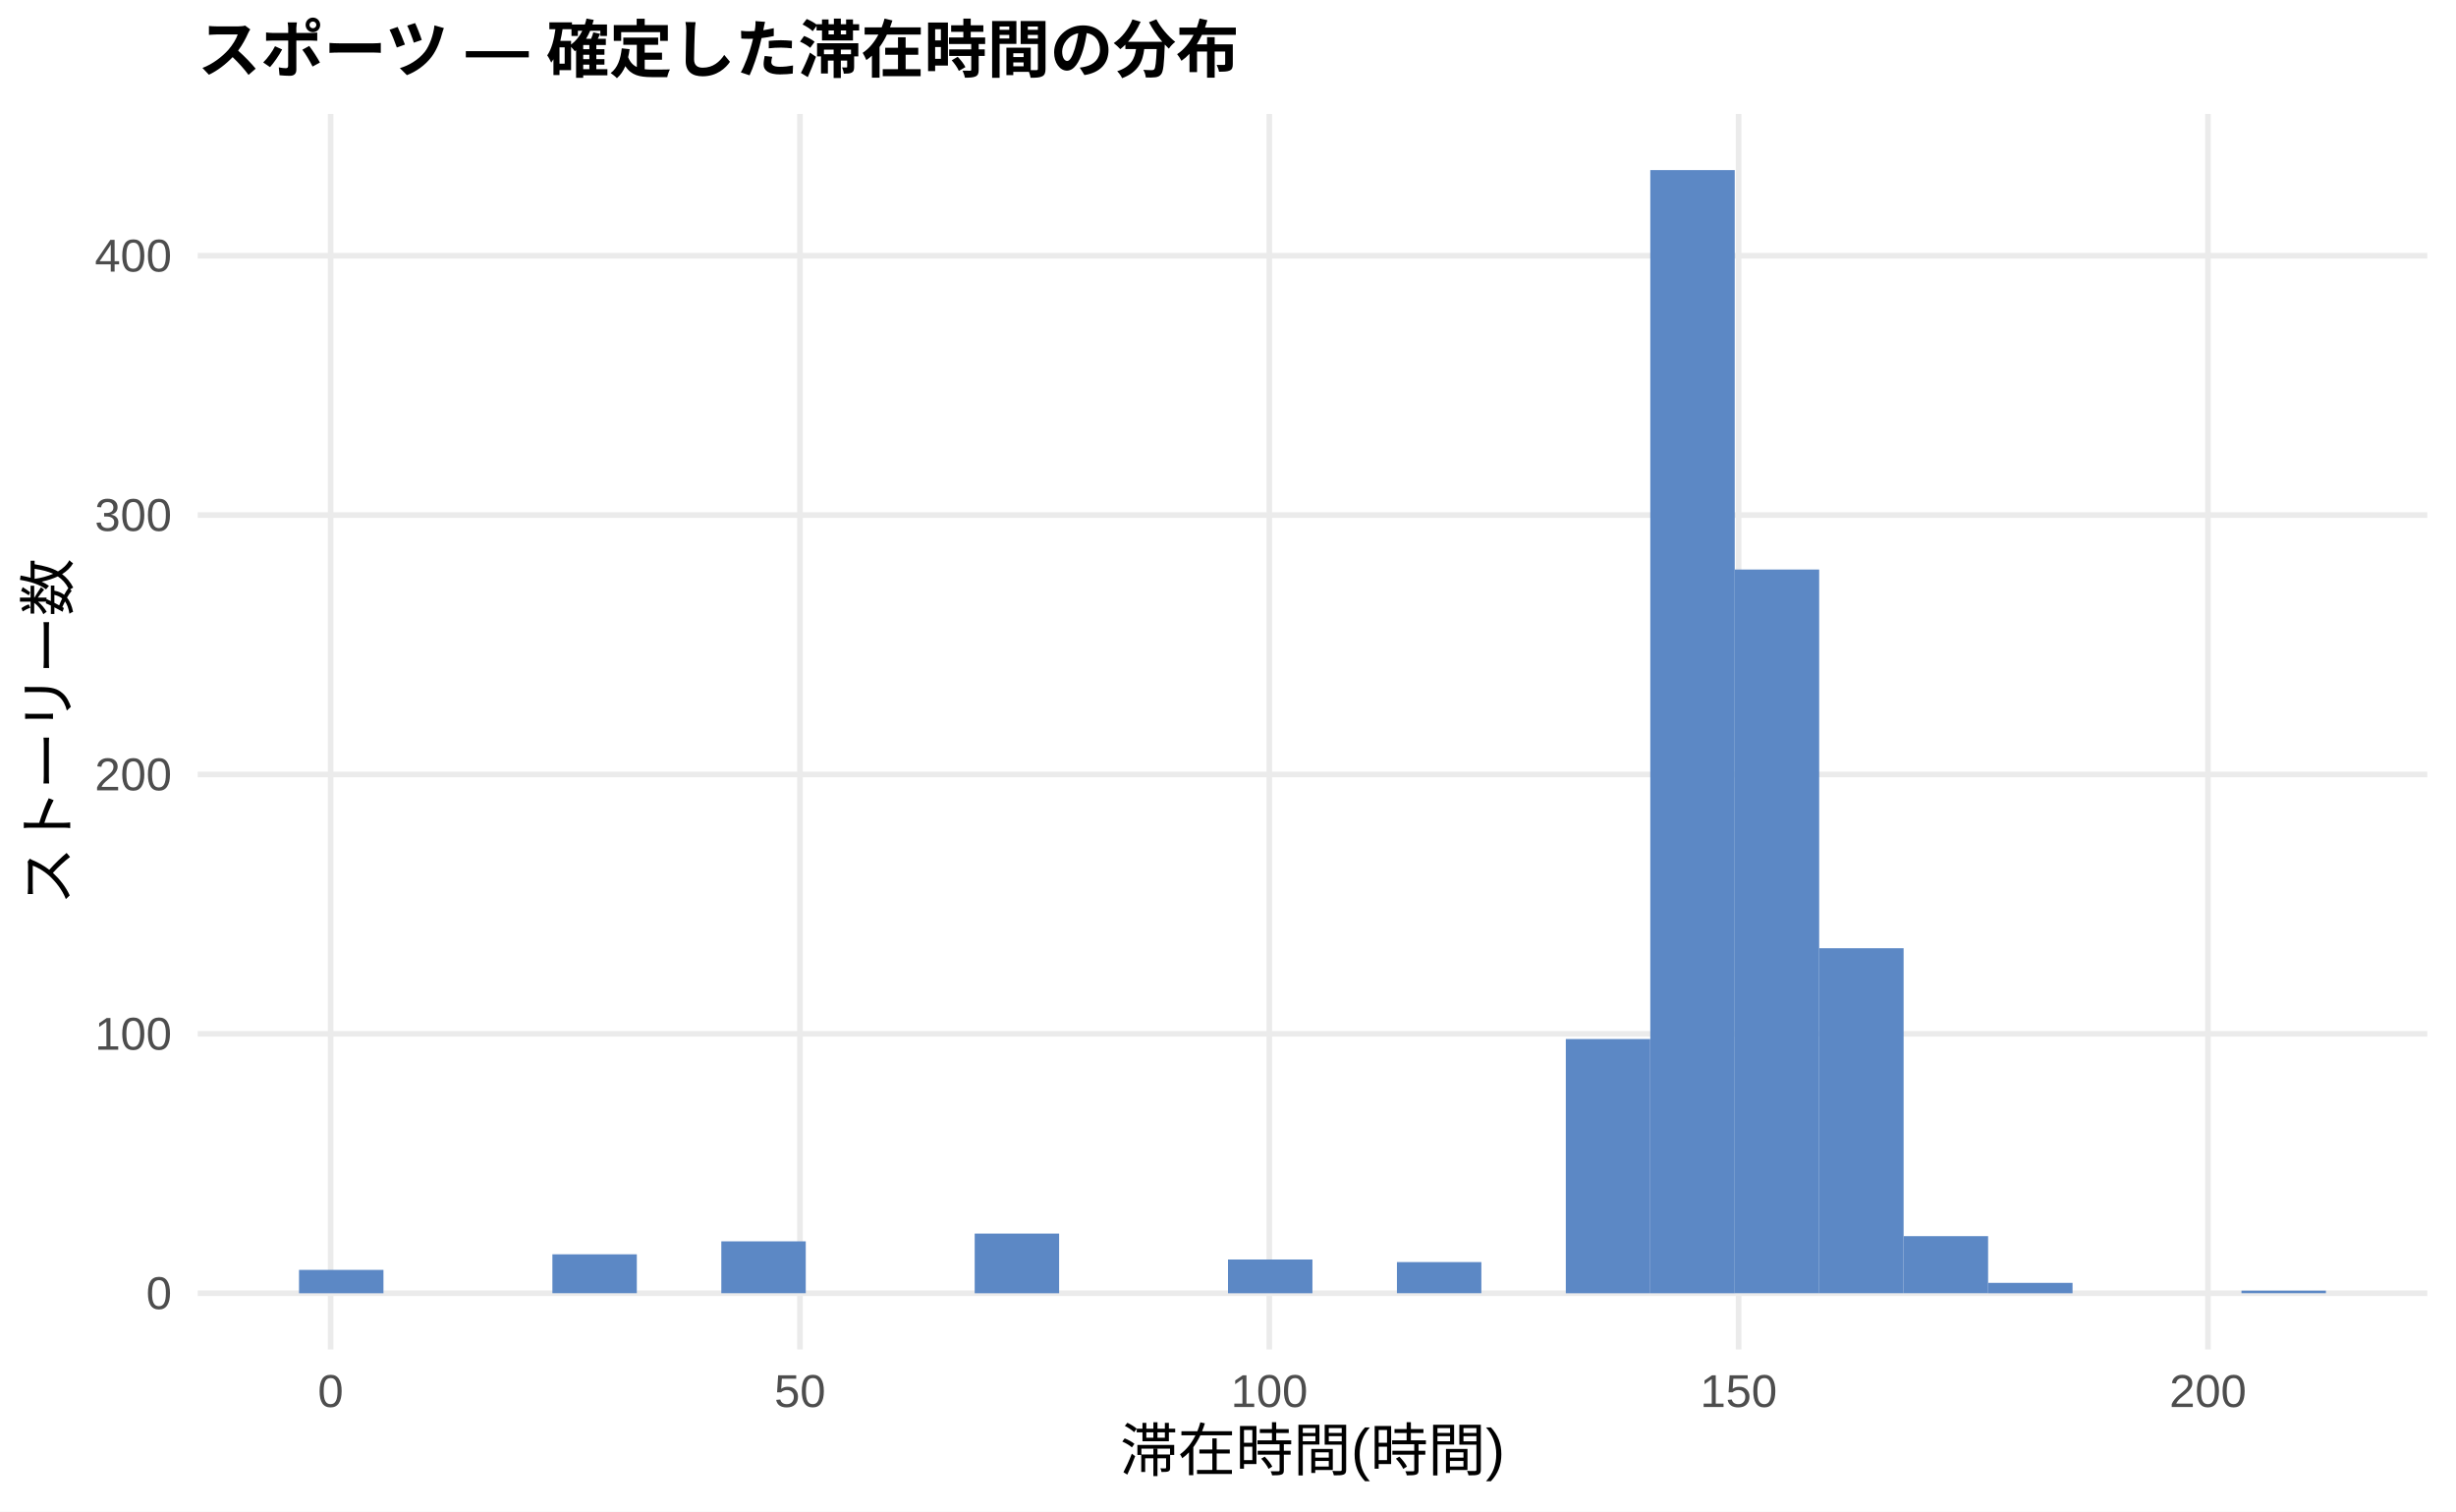
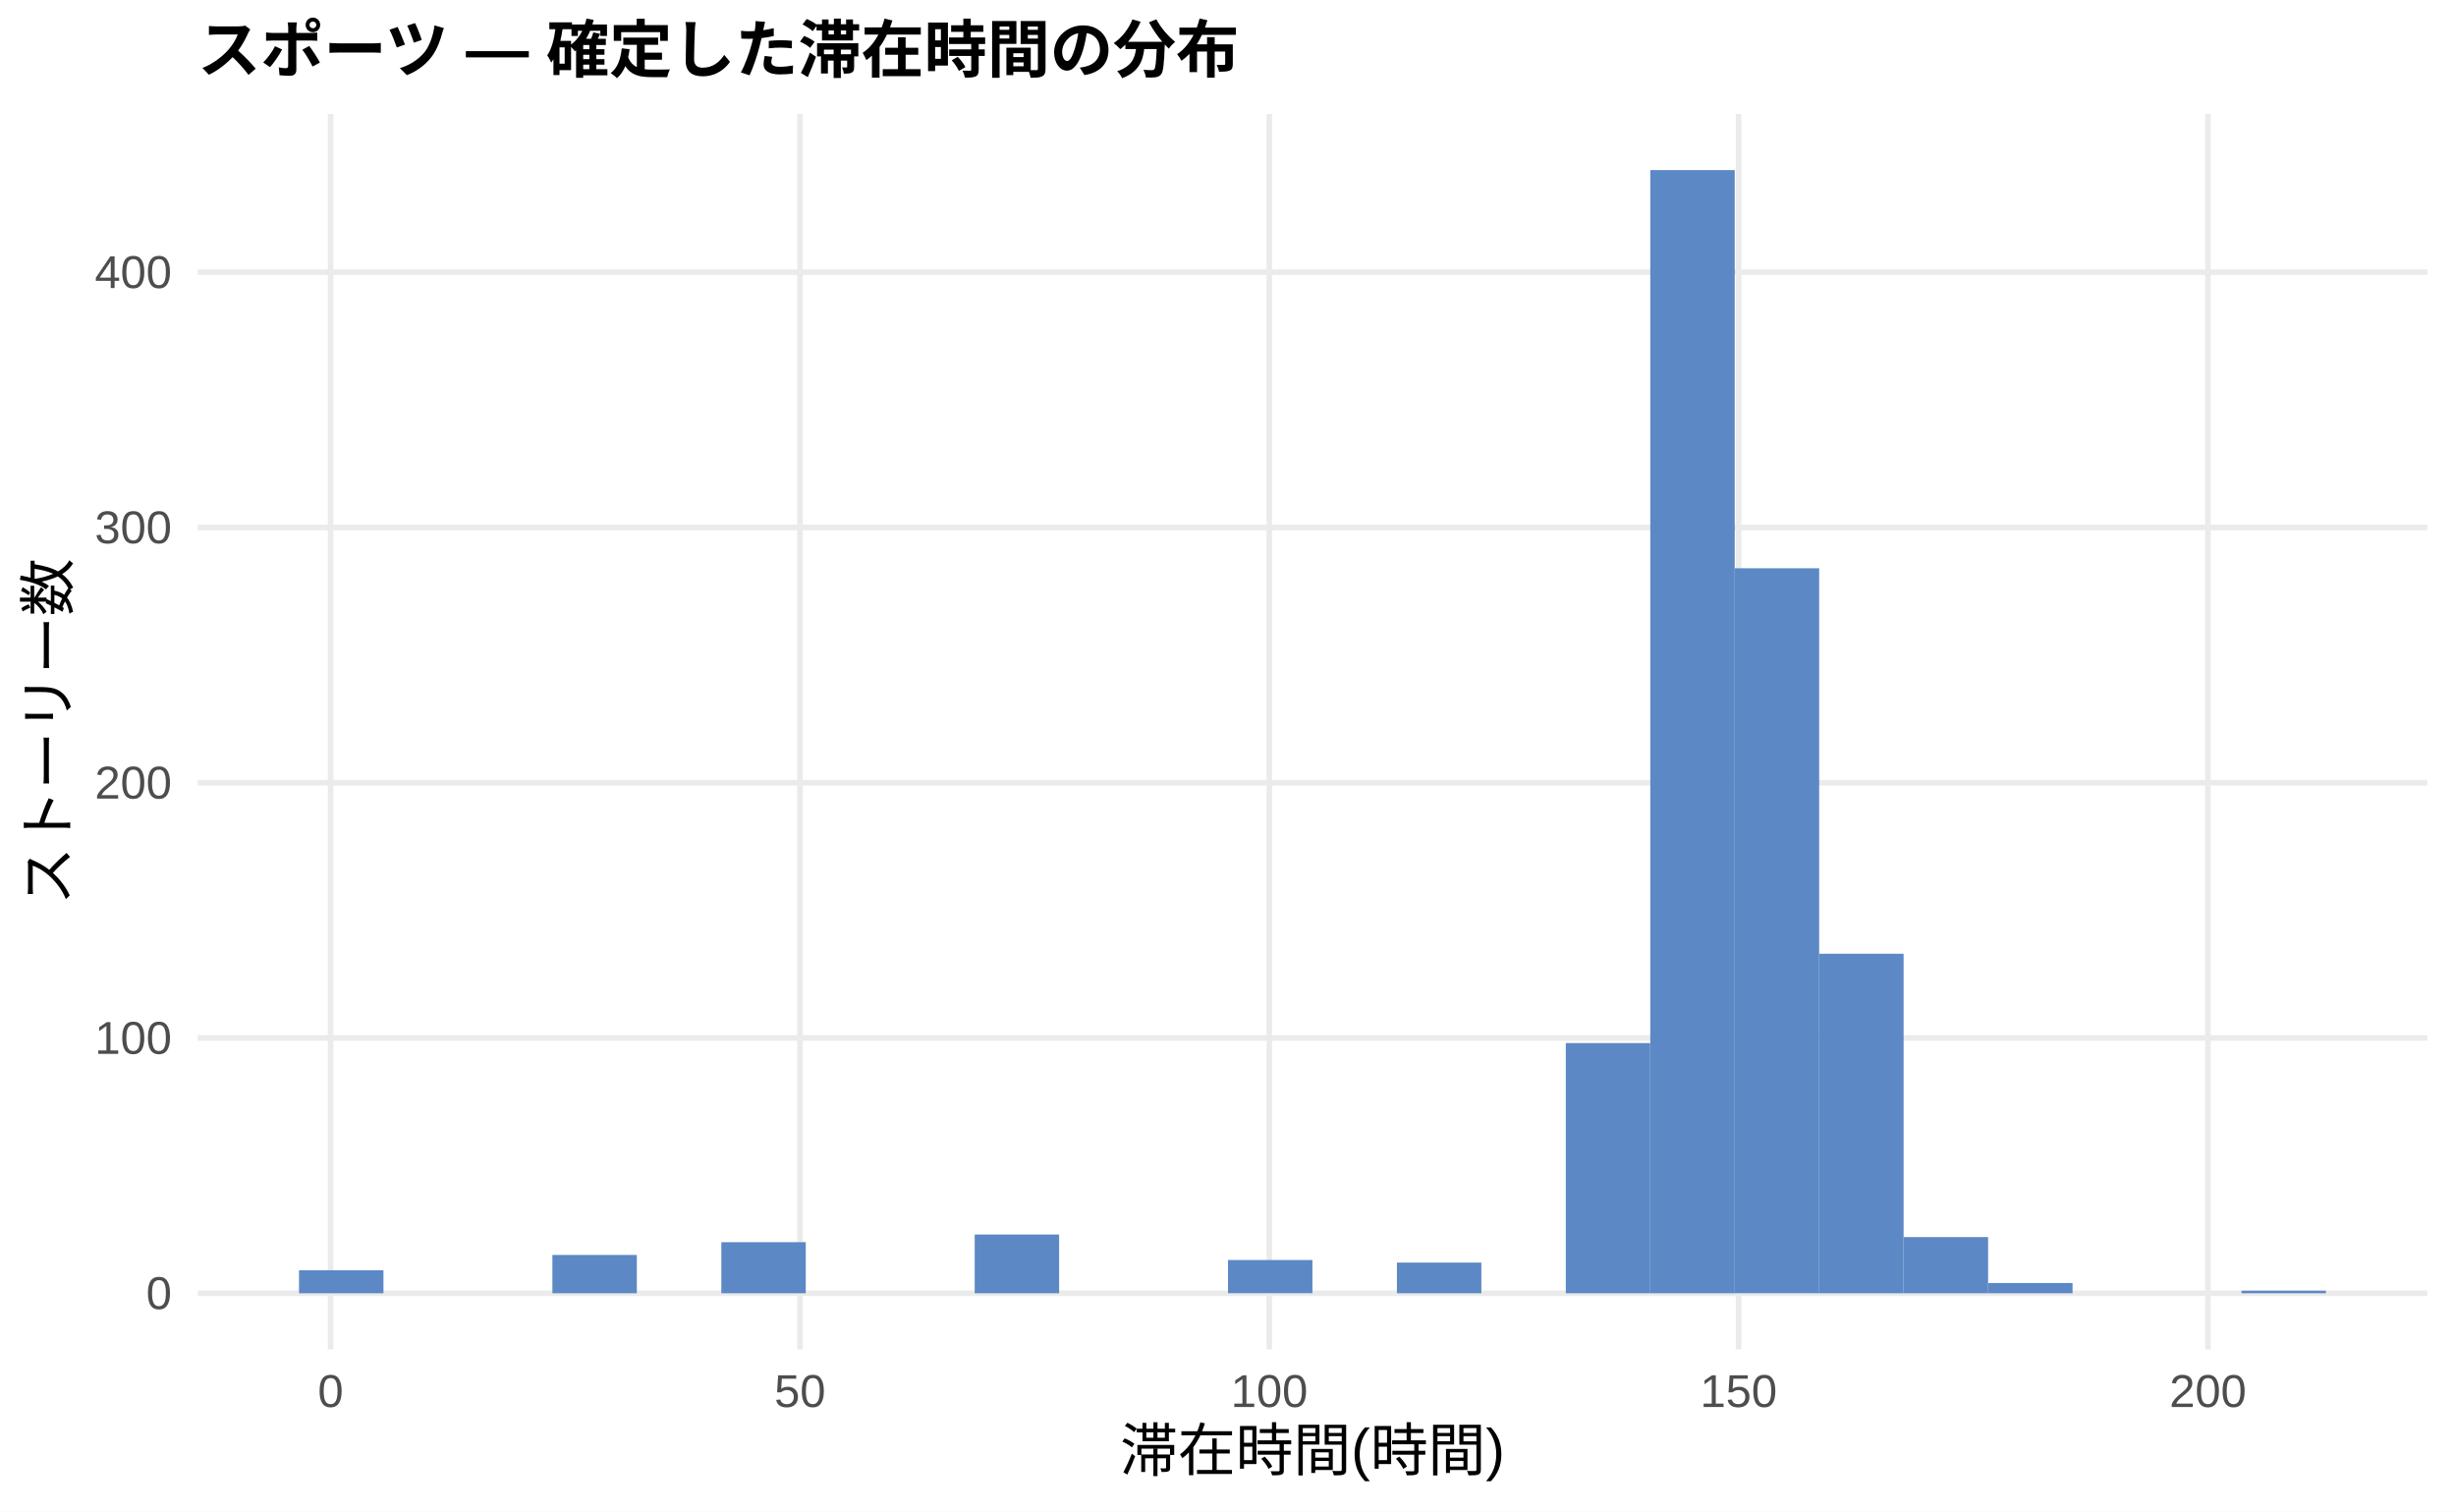
<svg xmlns="http://www.w3.org/2000/svg" width="468.00pt" height="288.00pt" viewBox="0 0 468.00 288.00">
  <g class="svglite">
    <defs>
      <style type="text/css">
    .svglite line, .svglite polyline, .svglite polygon, .svglite path, .svglite rect, .svglite circle {
      fill: none;
      stroke: #000000;
      stroke-linecap: round;
      stroke-linejoin: round;
      stroke-miterlimit: 10.00;
    }
    .svglite text {
      white-space: pre;
    }
    .svglite g.glyphgroup path {
      fill: inherit;
      stroke: none;
    }
  </style>
    </defs>
    <rect width="100%" height="100%" style="stroke: none; fill: #FFFFFF;" />
    <defs>
      <clipPath id="cpMC4wMHw0NjguMDB8MC4wMHwyODguMDA=">
        <rect x="0.00" y="0.00" width="468.00" height="288.00" />
      </clipPath>
    </defs>
    <g clip-path="url(#cpMC4wMHw0NjguMDB8MC4wMHwyODguMDA=)">
      <rect x="0.00" y="0.00" width="468.00" height="288.00" style="stroke-width: 1.07; stroke: none; fill: #FFFFFF;" />
    </g>
    <defs>
      <clipPath id="cpMzcuNjd8NDYyLjUyfDIxLjcxfDI1Ny4xMg==">
        <rect x="37.67" y="21.71" width="424.85" height="235.41" />
      </clipPath>
    </defs>
    <g clip-path="url(#cpMzcuNjd8NDYyLjUyfDIxLjcxfDI1Ny4xMg==)">
      <polyline points="37.67,246.42 462.52,246.42 " style="stroke-width: 1.07; stroke: #EBEBEB; stroke-linecap: butt;" />
-       <polyline points="37.67,196.99 462.52,196.99 " style="stroke-width: 1.07; stroke: #EBEBEB; stroke-linecap: butt;" />
-       <polyline points="37.67,147.57 462.52,147.57 " style="stroke-width: 1.07; stroke: #EBEBEB; stroke-linecap: butt;" />
-       <polyline points="37.67,98.14 462.52,98.14 " style="stroke-width: 1.07; stroke: #EBEBEB; stroke-linecap: butt;" />
-       <polyline points="37.67,48.72 462.52,48.72 " style="stroke-width: 1.07; stroke: #EBEBEB; stroke-linecap: butt;" />
+       <polyline points="37.67,197.78 462.52,197.78 " style="stroke-width: 1.07; stroke: #EBEBEB; stroke-linecap: butt;" />
+       <polyline points="37.67,149.14 462.52,149.14 " style="stroke-width: 1.07; stroke: #EBEBEB; stroke-linecap: butt;" />
+       <polyline points="37.67,100.50 462.52,100.50 " style="stroke-width: 1.07; stroke: #EBEBEB; stroke-linecap: butt;" />
+       <polyline points="37.67,51.86 462.52,51.86 " style="stroke-width: 1.07; stroke: #EBEBEB; stroke-linecap: butt;" />
      <polyline points="63.00,257.12 63.00,21.71 " style="stroke-width: 1.07; stroke: #EBEBEB; stroke-linecap: butt;" />
      <polyline points="152.44,257.12 152.44,21.71 " style="stroke-width: 1.07; stroke: #EBEBEB; stroke-linecap: butt;" />
      <polyline points="241.87,257.12 241.87,21.71 " style="stroke-width: 1.07; stroke: #EBEBEB; stroke-linecap: butt;" />
      <polyline points="331.30,257.12 331.30,21.71 " style="stroke-width: 1.07; stroke: #EBEBEB; stroke-linecap: butt;" />
      <polyline points="420.73,257.12 420.73,21.71 " style="stroke-width: 1.07; stroke: #EBEBEB; stroke-linecap: butt;" />
-       <rect x="56.98" y="241.97" width="16.09" height="4.45" style="stroke-width: 1.07; stroke: none; stroke-linecap: butt; stroke-linejoin: miter; fill: #5C88C5;" />
+       <rect x="56.98" y="242.04" width="16.09" height="4.38" style="stroke-width: 1.07; stroke: none; stroke-linecap: butt; stroke-linejoin: miter; fill: #5C88C5;" />
      <rect x="73.08" y="246.42" width="16.09" height="0.00" style="stroke-width: 1.07; stroke: none; stroke-linecap: butt; stroke-linejoin: miter; fill: #5C88C5;" />
      <rect x="89.17" y="246.42" width="16.09" height="0.00" style="stroke-width: 1.07; stroke: none; stroke-linecap: butt; stroke-linejoin: miter; fill: #5C88C5;" />
-       <rect x="105.26" y="239.00" width="16.09" height="7.41" style="stroke-width: 1.07; stroke: none; stroke-linecap: butt; stroke-linejoin: miter; fill: #5C88C5;" />
+       <rect x="105.26" y="239.12" width="16.09" height="7.30" style="stroke-width: 1.07; stroke: none; stroke-linecap: butt; stroke-linejoin: miter; fill: #5C88C5;" />
      <rect x="121.35" y="246.42" width="16.09" height="0.00" style="stroke-width: 1.07; stroke: none; stroke-linecap: butt; stroke-linejoin: miter; fill: #5C88C5;" />
-       <rect x="137.45" y="236.53" width="16.09" height="9.88" style="stroke-width: 1.07; stroke: none; stroke-linecap: butt; stroke-linejoin: miter; fill: #5C88C5;" />
+       <rect x="137.45" y="236.69" width="16.09" height="9.73" style="stroke-width: 1.07; stroke: none; stroke-linecap: butt; stroke-linejoin: miter; fill: #5C88C5;" />
      <rect x="153.54" y="246.42" width="16.09" height="0.00" style="stroke-width: 1.07; stroke: none; stroke-linecap: butt; stroke-linejoin: miter; fill: #5C88C5;" />
      <rect x="169.63" y="246.42" width="16.09" height="0.00" style="stroke-width: 1.07; stroke: none; stroke-linecap: butt; stroke-linejoin: miter; fill: #5C88C5;" />
-       <rect x="185.73" y="235.05" width="16.09" height="11.37" style="stroke-width: 1.07; stroke: none; stroke-linecap: butt; stroke-linejoin: miter; fill: #5C88C5;" />
+       <rect x="185.73" y="235.23" width="16.09" height="11.19" style="stroke-width: 1.07; stroke: none; stroke-linecap: butt; stroke-linejoin: miter; fill: #5C88C5;" />
      <rect x="201.82" y="246.42" width="16.09" height="0.00" style="stroke-width: 1.07; stroke: none; stroke-linecap: butt; stroke-linejoin: miter; fill: #5C88C5;" />
      <rect x="217.91" y="246.42" width="16.09" height="0.00" style="stroke-width: 1.07; stroke: none; stroke-linecap: butt; stroke-linejoin: miter; fill: #5C88C5;" />
-       <rect x="234.00" y="239.99" width="16.09" height="6.43" style="stroke-width: 1.07; stroke: none; stroke-linecap: butt; stroke-linejoin: miter; fill: #5C88C5;" />
+       <rect x="234.00" y="240.09" width="16.09" height="6.32" style="stroke-width: 1.07; stroke: none; stroke-linecap: butt; stroke-linejoin: miter; fill: #5C88C5;" />
      <rect x="250.10" y="246.42" width="16.09" height="0.00" style="stroke-width: 1.07; stroke: none; stroke-linecap: butt; stroke-linejoin: miter; fill: #5C88C5;" />
-       <rect x="266.19" y="240.48" width="16.09" height="5.93" style="stroke-width: 1.07; stroke: none; stroke-linecap: butt; stroke-linejoin: miter; fill: #5C88C5;" />
+       <rect x="266.19" y="240.58" width="16.09" height="5.84" style="stroke-width: 1.07; stroke: none; stroke-linecap: butt; stroke-linejoin: miter; fill: #5C88C5;" />
      <rect x="282.28" y="246.42" width="16.09" height="0.00" style="stroke-width: 1.07; stroke: none; stroke-linecap: butt; stroke-linejoin: miter; fill: #5C88C5;" />
-       <rect x="298.37" y="197.98" width="16.09" height="48.44" style="stroke-width: 1.07; stroke: none; stroke-linecap: butt; stroke-linejoin: miter; fill: #5C88C5;" />
+       <rect x="298.37" y="198.75" width="16.09" height="47.67" style="stroke-width: 1.07; stroke: none; stroke-linecap: butt; stroke-linejoin: miter; fill: #5C88C5;" />
      <rect x="314.47" y="32.41" width="16.09" height="214.01" style="stroke-width: 1.07; stroke: none; stroke-linecap: butt; stroke-linejoin: miter; fill: #5C88C5;" />
-       <rect x="330.56" y="108.52" width="16.09" height="137.89" style="stroke-width: 1.07; stroke: none; stroke-linecap: butt; stroke-linejoin: miter; fill: #5C88C5;" />
-       <rect x="346.65" y="180.68" width="16.09" height="65.73" style="stroke-width: 1.07; stroke: none; stroke-linecap: butt; stroke-linejoin: miter; fill: #5C88C5;" />
-       <rect x="362.75" y="235.54" width="16.09" height="10.87" style="stroke-width: 1.07; stroke: none; stroke-linecap: butt; stroke-linejoin: miter; fill: #5C88C5;" />
-       <rect x="378.84" y="244.44" width="16.09" height="1.98" style="stroke-width: 1.07; stroke: none; stroke-linecap: butt; stroke-linejoin: miter; fill: #5C88C5;" />
+       <rect x="330.56" y="108.28" width="16.09" height="138.13" style="stroke-width: 1.07; stroke: none; stroke-linecap: butt; stroke-linejoin: miter; fill: #5C88C5;" />
+       <rect x="346.65" y="181.73" width="16.09" height="64.69" style="stroke-width: 1.07; stroke: none; stroke-linecap: butt; stroke-linejoin: miter; fill: #5C88C5;" />
+       <rect x="362.75" y="235.72" width="16.09" height="10.70" style="stroke-width: 1.07; stroke: none; stroke-linecap: butt; stroke-linejoin: miter; fill: #5C88C5;" />
+       <rect x="378.84" y="244.47" width="16.09" height="1.95" style="stroke-width: 1.07; stroke: none; stroke-linecap: butt; stroke-linejoin: miter; fill: #5C88C5;" />
      <rect x="394.93" y="246.42" width="16.09" height="0.00" style="stroke-width: 1.07; stroke: none; stroke-linecap: butt; stroke-linejoin: miter; fill: #5C88C5;" />
      <rect x="411.02" y="246.42" width="16.09" height="0.00" style="stroke-width: 1.07; stroke: none; stroke-linecap: butt; stroke-linejoin: miter; fill: #5C88C5;" />
-       <rect x="427.12" y="245.92" width="16.09" height="0.49" style="stroke-width: 1.07; stroke: none; stroke-linecap: butt; stroke-linejoin: miter; fill: #5C88C5;" />
+       <rect x="427.12" y="245.93" width="16.09" height="0.49" style="stroke-width: 1.07; stroke: none; stroke-linecap: butt; stroke-linejoin: miter; fill: #5C88C5;" />
    </g>
    <g clip-path="url(#cpMC4wMHw0NjguMDB8MC4wMHwyODguMDA=)">
      <text x="32.74" y="249.44" text-anchor="end" style="font-size: 8.80px;fill: #4D4D4D; font-family: &quot;Liberation Sans&quot;;" textLength="4.89px" lengthAdjust="spacingAndGlyphs">0</text>
-       <text x="32.74" y="200.02" text-anchor="end" style="font-size: 8.80px;fill: #4D4D4D; font-family: &quot;Liberation Sans&quot;;" textLength="14.67px" lengthAdjust="spacingAndGlyphs">100</text>
-       <text x="32.74" y="150.59" text-anchor="end" style="font-size: 8.80px;fill: #4D4D4D; font-family: &quot;Liberation Sans&quot;;" textLength="14.67px" lengthAdjust="spacingAndGlyphs">200</text>
-       <text x="32.74" y="101.17" text-anchor="end" style="font-size: 8.80px;fill: #4D4D4D; font-family: &quot;Liberation Sans&quot;;" textLength="14.67px" lengthAdjust="spacingAndGlyphs">300</text>
-       <text x="32.74" y="51.75" text-anchor="end" style="font-size: 8.80px;fill: #4D4D4D; font-family: &quot;Liberation Sans&quot;;" textLength="14.67px" lengthAdjust="spacingAndGlyphs">400</text>
+       <text x="32.74" y="200.81" text-anchor="end" style="font-size: 8.80px;fill: #4D4D4D; font-family: &quot;Liberation Sans&quot;;" textLength="14.67px" lengthAdjust="spacingAndGlyphs">100</text>
+       <text x="32.74" y="152.17" text-anchor="end" style="font-size: 8.80px;fill: #4D4D4D; font-family: &quot;Liberation Sans&quot;;" textLength="14.67px" lengthAdjust="spacingAndGlyphs">200</text>
+       <text x="32.74" y="103.53" text-anchor="end" style="font-size: 8.80px;fill: #4D4D4D; font-family: &quot;Liberation Sans&quot;;" textLength="14.67px" lengthAdjust="spacingAndGlyphs">300</text>
+       <text x="32.74" y="54.89" text-anchor="end" style="font-size: 8.80px;fill: #4D4D4D; font-family: &quot;Liberation Sans&quot;;" textLength="14.67px" lengthAdjust="spacingAndGlyphs">400</text>
      <text x="63.00" y="268.10" text-anchor="middle" style="font-size: 8.80px;fill: #4D4D4D; font-family: &quot;Liberation Sans&quot;;" textLength="4.89px" lengthAdjust="spacingAndGlyphs">0</text>
      <text x="152.44" y="268.10" text-anchor="middle" style="font-size: 8.80px;fill: #4D4D4D; font-family: &quot;Liberation Sans&quot;;" textLength="9.78px" lengthAdjust="spacingAndGlyphs">50</text>
      <text x="241.87" y="268.10" text-anchor="middle" style="font-size: 8.80px;fill: #4D4D4D; font-family: &quot;Liberation Sans&quot;;" textLength="14.67px" lengthAdjust="spacingAndGlyphs">100</text>
      <text x="331.30" y="268.10" text-anchor="middle" style="font-size: 8.80px;fill: #4D4D4D; font-family: &quot;Liberation Sans&quot;;" textLength="14.67px" lengthAdjust="spacingAndGlyphs">150</text>
      <text x="420.73" y="268.10" text-anchor="middle" style="font-size: 8.80px;fill: #4D4D4D; font-family: &quot;Liberation Sans&quot;;" textLength="14.67px" lengthAdjust="spacingAndGlyphs">200</text>
      <text x="250.10" y="280.24" text-anchor="middle" style="font-size: 11.00px; font-family: &quot;Liberation Sans&quot;;" textLength="73.31px" lengthAdjust="spacingAndGlyphs">滞在時間(時間)</text>
      <text transform="translate(13.05,139.41) rotate(-90)" text-anchor="middle" style="font-size: 11.00px; font-family: &quot;Liberation Sans&quot;;" textLength="66.00px" lengthAdjust="spacingAndGlyphs">ストーリー数</text>
      <text x="37.67" y="13.74" style="font-size: 12.00px; font-weight: bold; font-family: &quot;Liberation Sans&quot;;" textLength="198.66px" lengthAdjust="spacingAndGlyphs">スポーツ — 確定した滞在時間の分布</text>
    </g>
  </g>
</svg>
